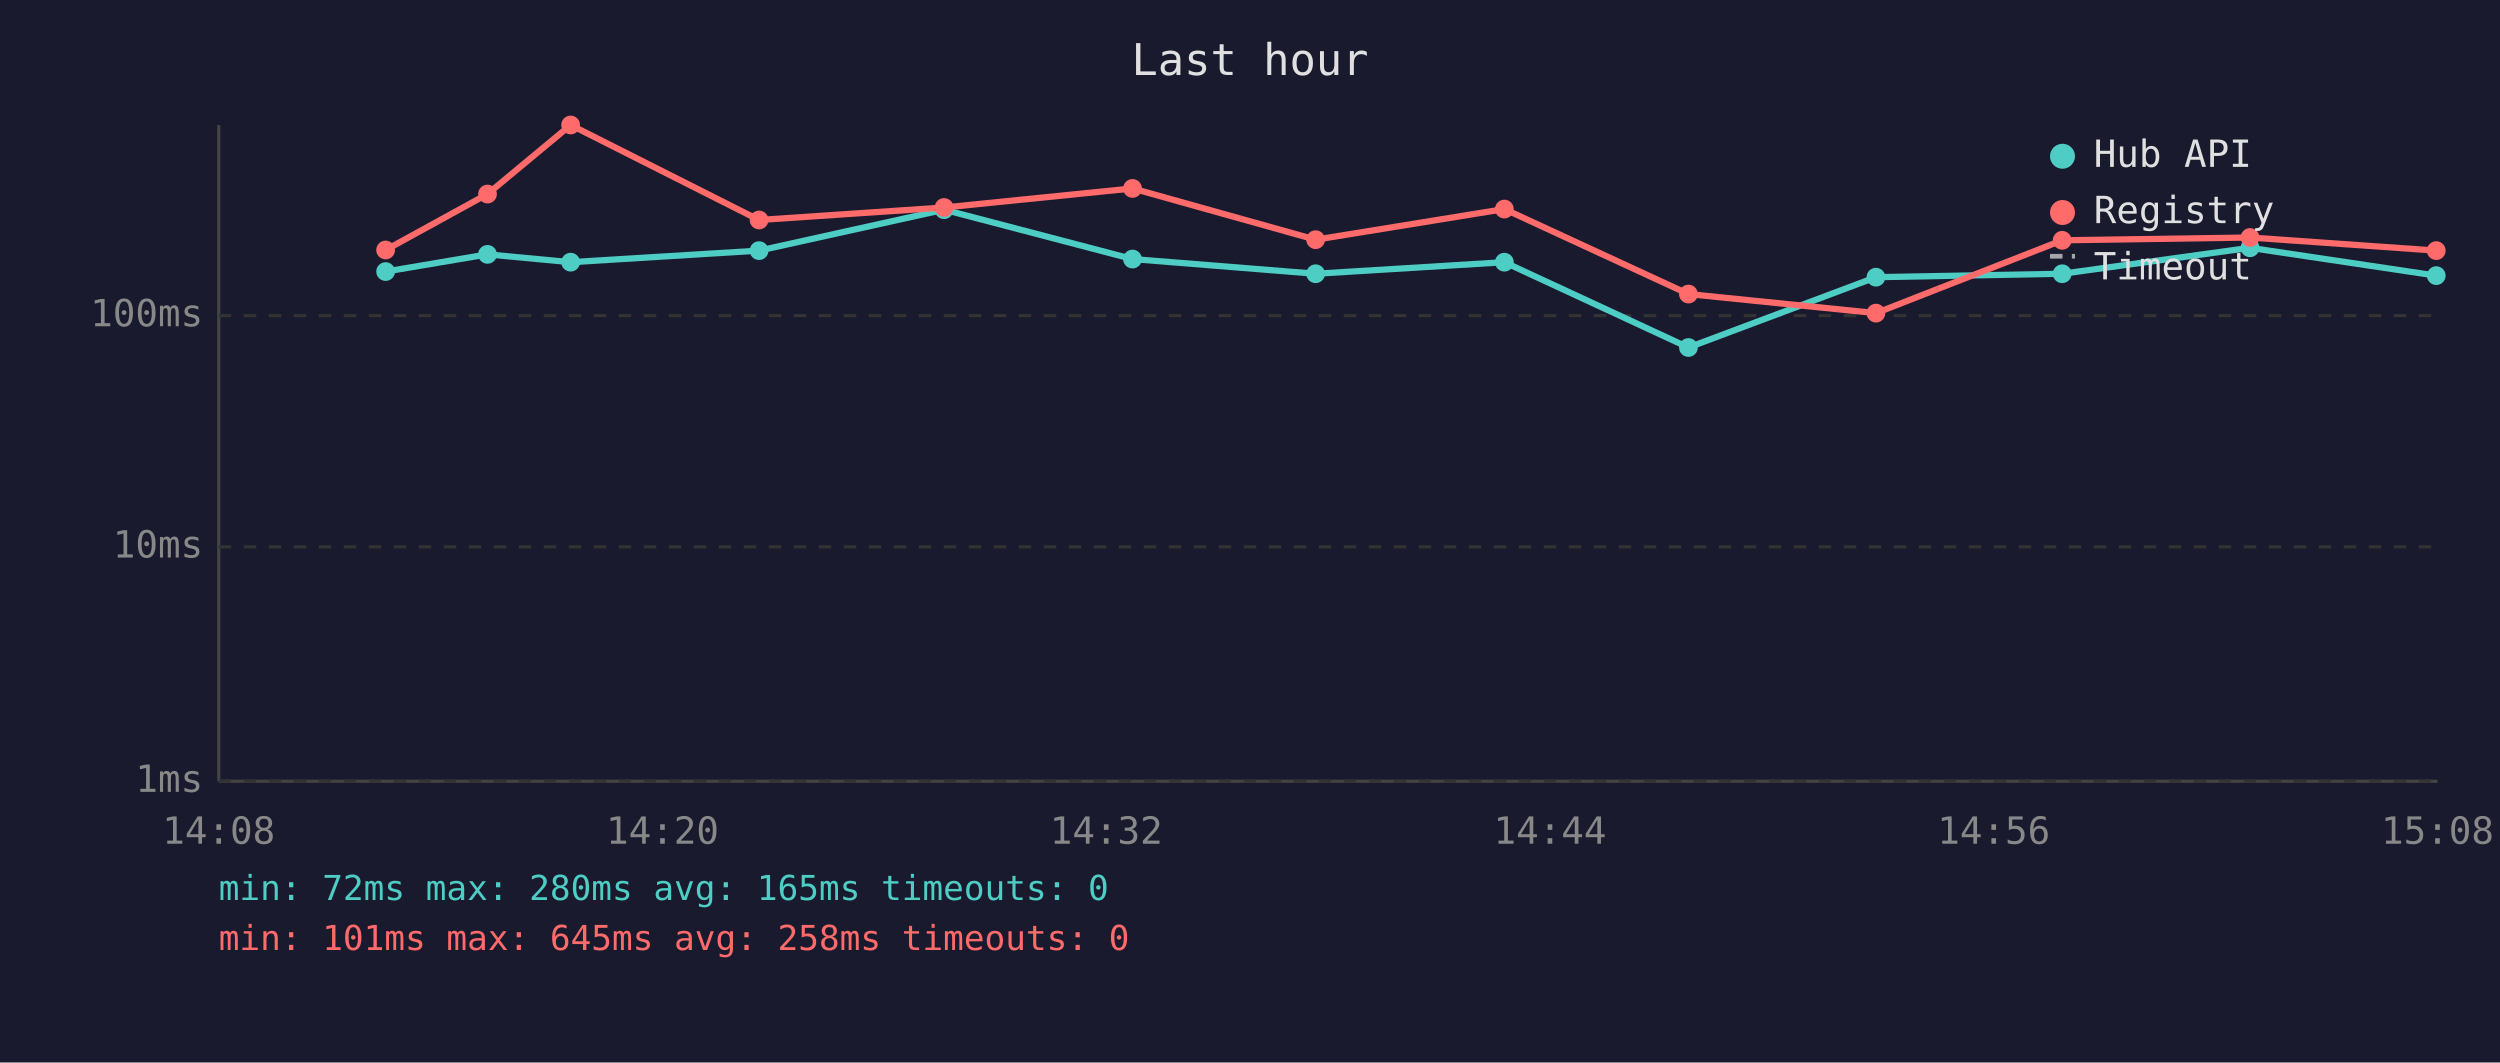
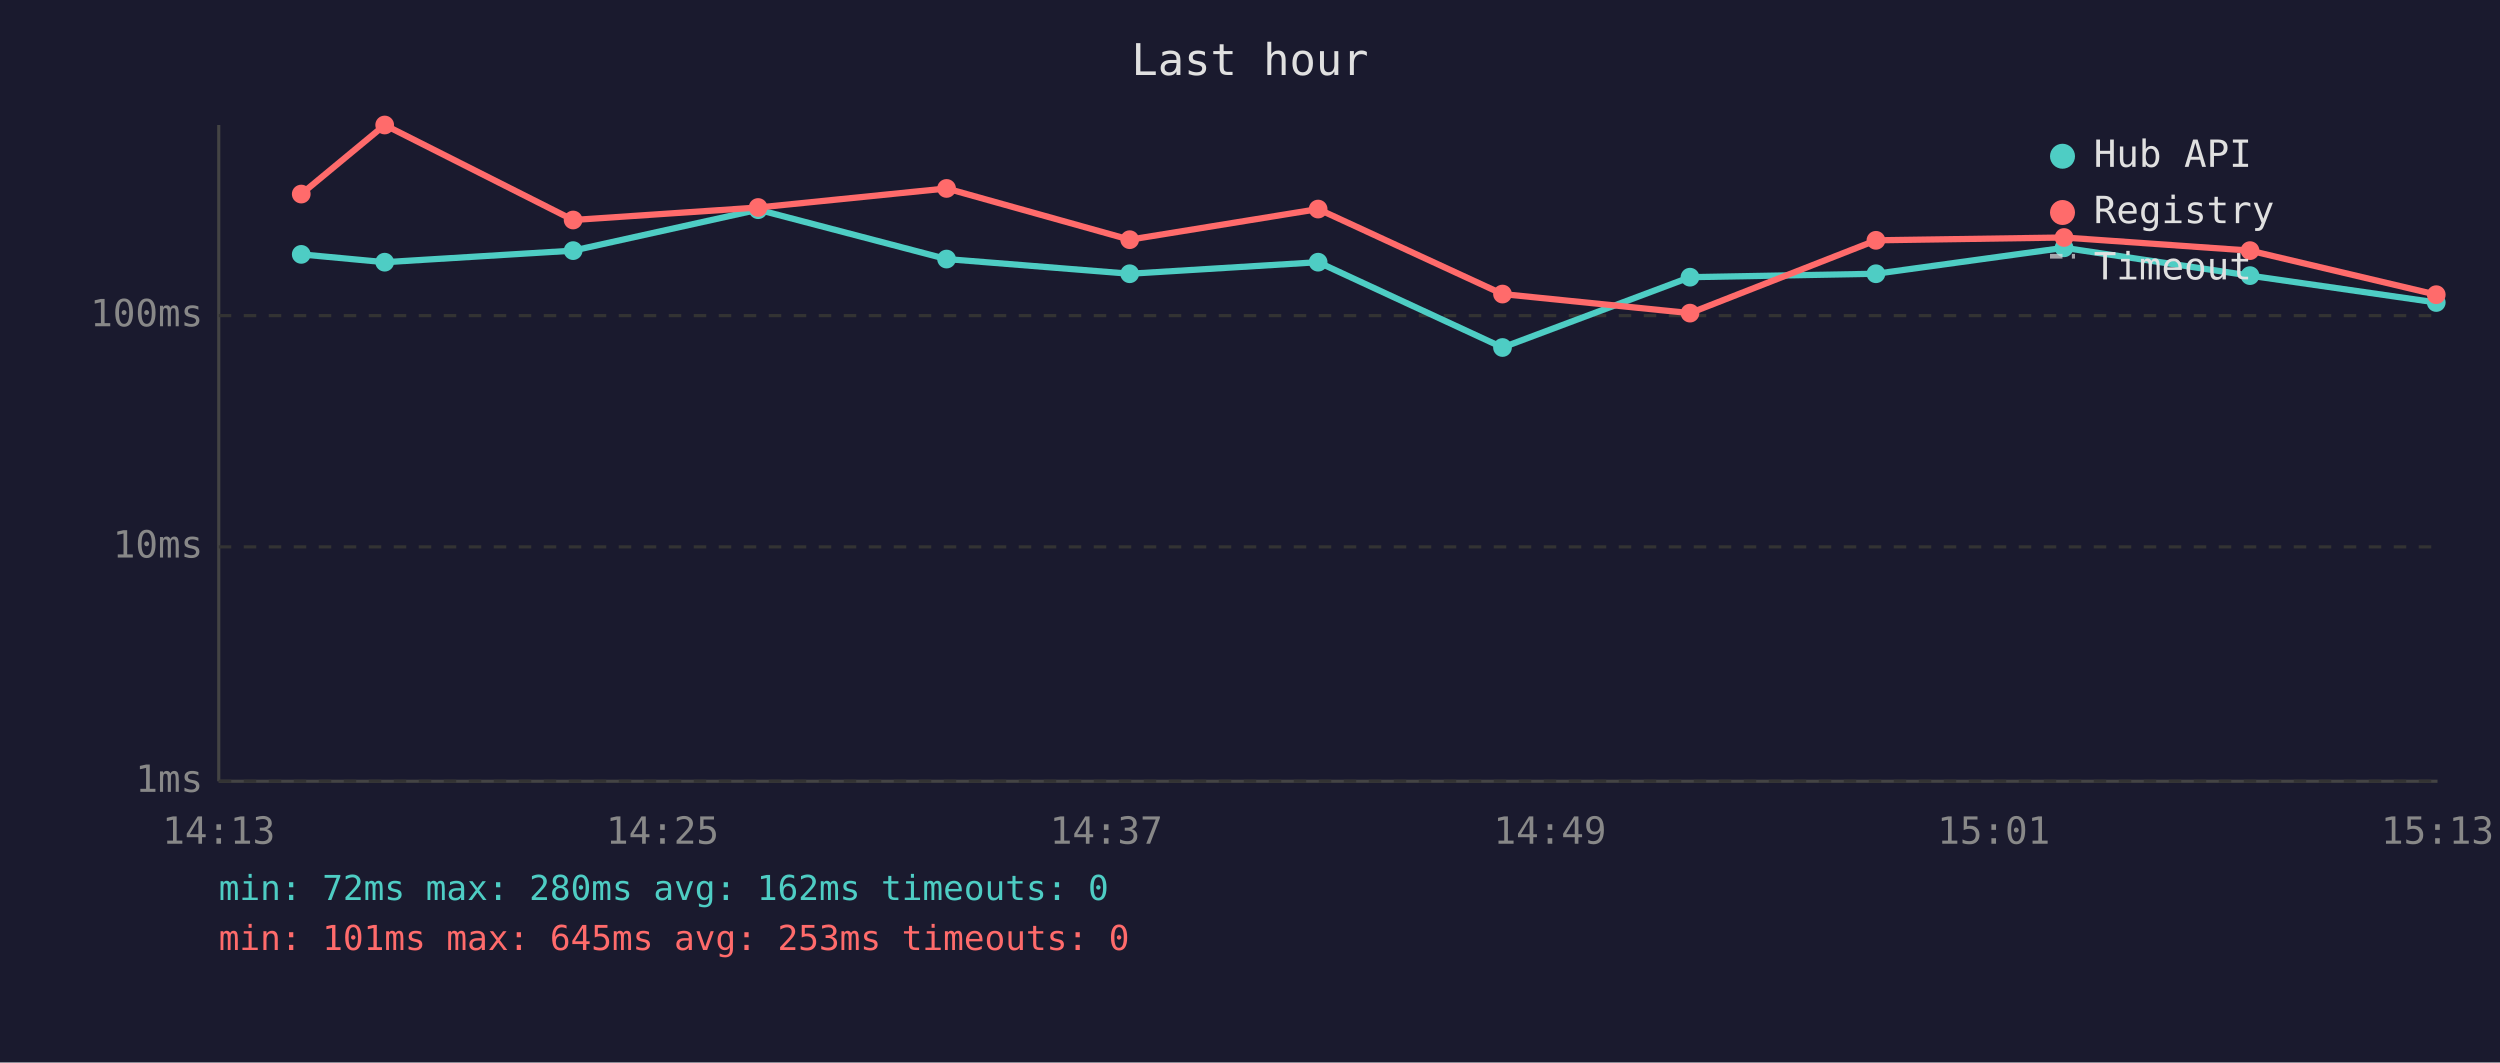
<svg xmlns="http://www.w3.org/2000/svg" viewBox="0 0 800 340" font-family="monospace" font-size="12">
  <rect width="800" height="340" fill="#1a1a2e" />
  <text x="400" y="24" fill="#e0e0e0" font-size="14" text-anchor="middle">Last hour</text>
  <line x1="70" y1="40" x2="70" y2="250" stroke="#444" stroke-width="1" />
  <line x1="70" y1="250" x2="780" y2="250" stroke="#444" stroke-width="1" />
  <line x1="70" y1="250" x2="780" y2="250" stroke="#333" stroke-width="1" stroke-dasharray="4" />
  <text x="65" y="250" fill="#888" text-anchor="end" dominant-baseline="middle">1ms</text>
  <line x1="70" y1="175" x2="780" y2="175" stroke="#333" stroke-width="1" stroke-dasharray="4" />
  <text x="65" y="175" fill="#888" text-anchor="end" dominant-baseline="middle">10ms</text>
  <line x1="70" y1="101" x2="780" y2="101" stroke="#333" stroke-width="1" stroke-dasharray="4" />
  <text x="65" y="101" fill="#888" text-anchor="end" dominant-baseline="middle">100ms</text>
-   <text x="70" y="270" fill="#888" text-anchor="middle">14:08</text>
-   <text x="212" y="270" fill="#888" text-anchor="middle">14:20</text>
-   <text x="354" y="270" fill="#888" text-anchor="middle">14:32</text>
-   <text x="496" y="270" fill="#888" text-anchor="middle">14:44</text>
-   <text x="638" y="270" fill="#888" text-anchor="middle">14:56</text>
-   <text x="780" y="270" fill="#888" text-anchor="middle">15:08</text>
-   <polyline points="123.4,86.9 156.0,81.4 182.6,83.9 242.9,80.2 302.1,67.1 362.4,82.9 421.0,87.6 481.4,83.9 540.3,111.2 600.3,88.7 659.9,87.6 720.0,79.3 779.6,88.2" fill="none" stroke="#4ecdc4" stroke-width="2" opacity="1" />
-   <circle cx="123.4" cy="86.9" r="3" fill="#4ecdc4" />
-   <circle cx="156.0" cy="81.4" r="3" fill="#4ecdc4" />
-   <circle cx="182.6" cy="83.9" r="3" fill="#4ecdc4" />
-   <circle cx="242.9" cy="80.2" r="3" fill="#4ecdc4" />
-   <circle cx="302.1" cy="67.1" r="3" fill="#4ecdc4" />
-   <circle cx="362.4" cy="82.9" r="3" fill="#4ecdc4" />
-   <circle cx="421.0" cy="87.6" r="3" fill="#4ecdc4" />
-   <circle cx="481.4" cy="83.9" r="3" fill="#4ecdc4" />
-   <circle cx="540.3" cy="111.2" r="3" fill="#4ecdc4" />
-   <circle cx="600.3" cy="88.7" r="3" fill="#4ecdc4" />
-   <circle cx="659.9" cy="87.6" r="3" fill="#4ecdc4" />
-   <circle cx="720.0" cy="79.3" r="3" fill="#4ecdc4" />
-   <circle cx="779.6" cy="88.2" r="3" fill="#4ecdc4" />
-   <polyline points="123.4,80.0 156.0,62.1 182.6,40.0 242.9,70.4 302.1,66.4 362.4,60.3 421.0,76.7 481.4,66.9 540.3,94.1 600.3,100.2 659.9,76.9 720.0,76.0 779.6,80.2" fill="none" stroke="#ff6b6b" stroke-width="2" opacity="1" />
-   <circle cx="123.4" cy="80.0" r="3" fill="#ff6b6b" />
-   <circle cx="156.0" cy="62.1" r="3" fill="#ff6b6b" />
-   <circle cx="182.6" cy="40.0" r="3" fill="#ff6b6b" />
-   <circle cx="242.9" cy="70.4" r="3" fill="#ff6b6b" />
-   <circle cx="302.1" cy="66.4" r="3" fill="#ff6b6b" />
-   <circle cx="362.4" cy="60.3" r="3" fill="#ff6b6b" />
-   <circle cx="421.0" cy="76.7" r="3" fill="#ff6b6b" />
-   <circle cx="481.4" cy="66.9" r="3" fill="#ff6b6b" />
-   <circle cx="540.3" cy="94.1" r="3" fill="#ff6b6b" />
-   <circle cx="600.3" cy="100.2" r="3" fill="#ff6b6b" />
-   <circle cx="659.9" cy="76.9" r="3" fill="#ff6b6b" />
-   <circle cx="720.0" cy="76.0" r="3" fill="#ff6b6b" />
-   <circle cx="779.6" cy="80.2" r="3" fill="#ff6b6b" />
+   <text x="70" y="270" fill="#888" text-anchor="middle">14:13</text>
+   <text x="212" y="270" fill="#888" text-anchor="middle">14:25</text>
+   <text x="354" y="270" fill="#888" text-anchor="middle">14:37</text>
+   <text x="496" y="270" fill="#888" text-anchor="middle">14:49</text>
+   <text x="638" y="270" fill="#888" text-anchor="middle">15:01</text>
+   <text x="780" y="270" fill="#888" text-anchor="middle">15:13</text>
+   <polyline points="96.4,81.4 123.1,83.9 183.4,80.2 242.6,67.1 302.9,82.9 361.5,87.6 421.8,83.9 480.8,111.2 540.8,88.7 600.3,87.6 660.5,79.3 720.0,88.2 779.6,96.8" fill="none" stroke="#4ecdc4" stroke-width="2" opacity="1" />
+   <circle cx="96.4" cy="81.4" r="3" fill="#4ecdc4" />
+   <circle cx="123.1" cy="83.9" r="3" fill="#4ecdc4" />
+   <circle cx="183.4" cy="80.2" r="3" fill="#4ecdc4" />
+   <circle cx="242.6" cy="67.1" r="3" fill="#4ecdc4" />
+   <circle cx="302.9" cy="82.9" r="3" fill="#4ecdc4" />
+   <circle cx="361.5" cy="87.6" r="3" fill="#4ecdc4" />
+   <circle cx="421.8" cy="83.9" r="3" fill="#4ecdc4" />
+   <circle cx="480.8" cy="111.2" r="3" fill="#4ecdc4" />
+   <circle cx="540.8" cy="88.7" r="3" fill="#4ecdc4" />
+   <circle cx="600.3" cy="87.6" r="3" fill="#4ecdc4" />
+   <circle cx="660.5" cy="79.3" r="3" fill="#4ecdc4" />
+   <circle cx="720.0" cy="88.2" r="3" fill="#4ecdc4" />
+   <circle cx="779.6" cy="96.8" r="3" fill="#4ecdc4" />
+   <polyline points="96.4,62.1 123.1,40.0 183.4,70.4 242.6,66.4 302.9,60.3 361.5,76.7 421.8,66.9 480.8,94.1 540.8,100.2 600.3,76.9 660.5,76.0 720.0,80.2 779.6,94.3" fill="none" stroke="#ff6b6b" stroke-width="2" opacity="1" />
+   <circle cx="96.4" cy="62.1" r="3" fill="#ff6b6b" />
+   <circle cx="123.1" cy="40.0" r="3" fill="#ff6b6b" />
+   <circle cx="183.4" cy="70.4" r="3" fill="#ff6b6b" />
+   <circle cx="242.6" cy="66.4" r="3" fill="#ff6b6b" />
+   <circle cx="302.9" cy="60.3" r="3" fill="#ff6b6b" />
+   <circle cx="361.5" cy="76.7" r="3" fill="#ff6b6b" />
+   <circle cx="421.8" cy="66.9" r="3" fill="#ff6b6b" />
+   <circle cx="480.8" cy="94.1" r="3" fill="#ff6b6b" />
+   <circle cx="540.8" cy="100.2" r="3" fill="#ff6b6b" />
+   <circle cx="600.3" cy="76.9" r="3" fill="#ff6b6b" />
+   <circle cx="660.5" cy="76.0" r="3" fill="#ff6b6b" />
+   <circle cx="720.0" cy="80.2" r="3" fill="#ff6b6b" />
+   <circle cx="779.6" cy="94.3" r="3" fill="#ff6b6b" />
  <circle cx="660" cy="50" r="4" fill="#4ecdc4" />
  <text x="670" y="50" fill="#e0e0e0" dominant-baseline="middle">Hub API</text>
  <circle cx="660" cy="68" r="4" fill="#ff6b6b" />
  <text x="670" y="68" fill="#e0e0e0" dominant-baseline="middle">Registry</text>
  <line x1="656" y1="82" x2="664" y2="82" stroke="#e0e0e0" stroke-width="1.5" stroke-dasharray="4,3" opacity="0.7" />
  <text x="670" y="86" fill="#e0e0e0" dominant-baseline="middle">Timeout</text>
-   <text x="70" y="288" fill="#4ecdc4" font-size="11">min: 72ms  max: 280ms  avg: 165ms  timeouts: 0</text>
-   <text x="70" y="304" fill="#ff6b6b" font-size="11">min: 101ms  max: 645ms  avg: 258ms  timeouts: 0</text>
+   <text x="70" y="288" fill="#4ecdc4" font-size="11">min: 72ms  max: 280ms  avg: 162ms  timeouts: 0</text>
+   <text x="70" y="304" fill="#ff6b6b" font-size="11">min: 101ms  max: 645ms  avg: 253ms  timeouts: 0</text>
</svg>
